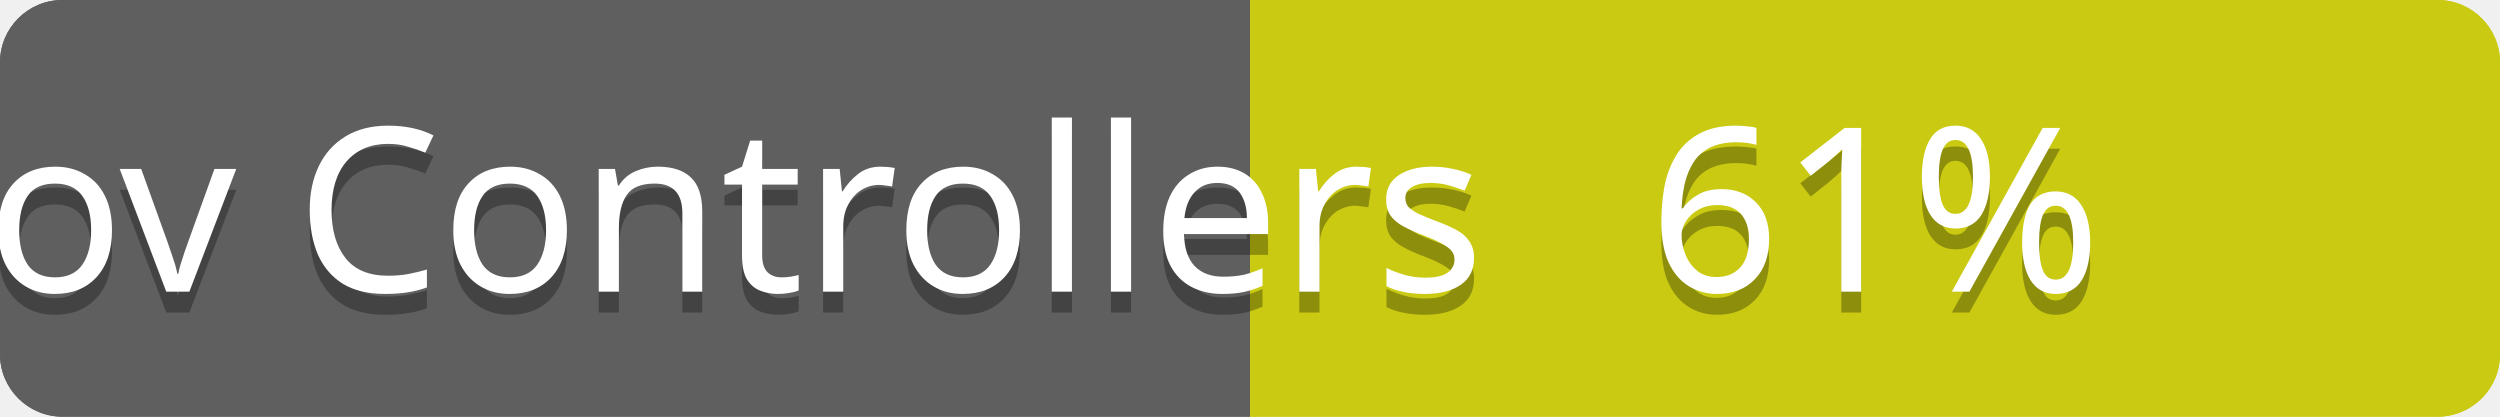
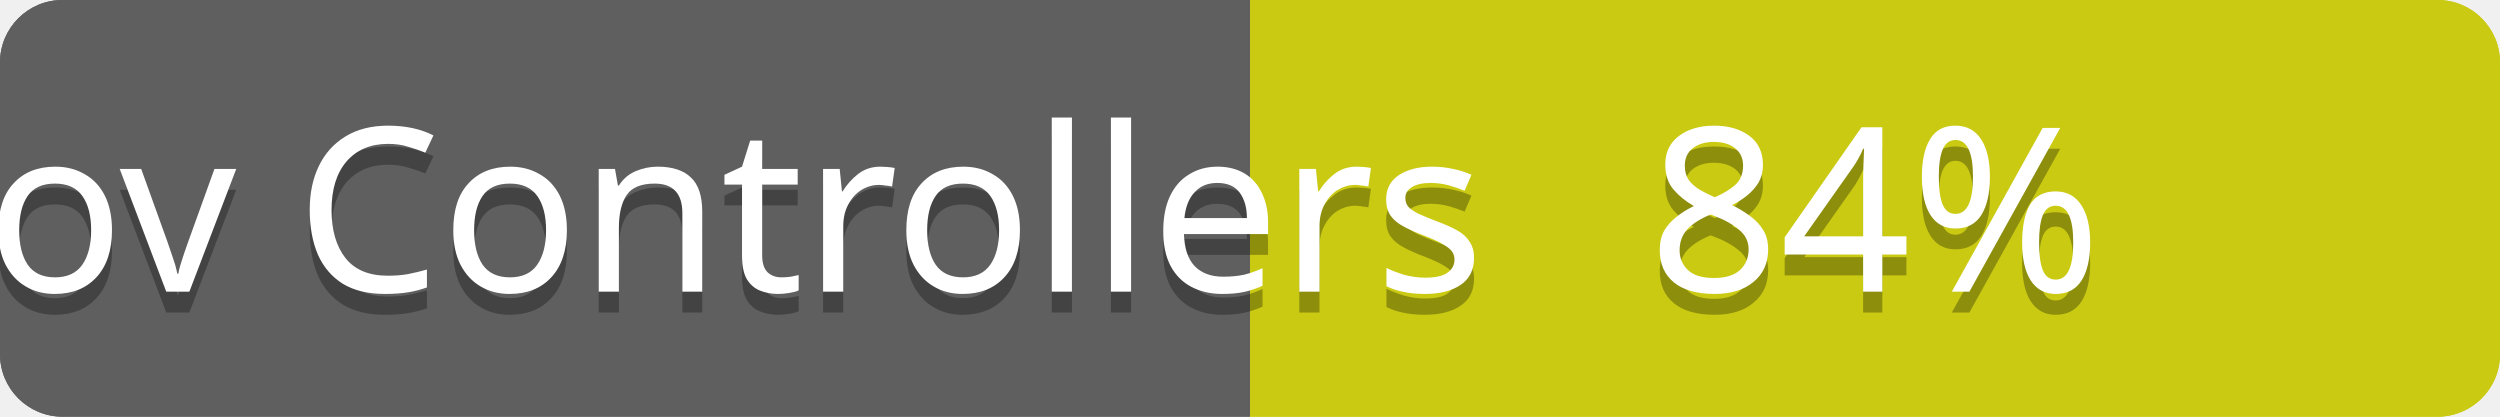
<svg xmlns="http://www.w3.org/2000/svg" contentScriptType="text/ecmascript" contentStyleType="text/css" preserveAspectRatio="xMidYMid meet" version="1.0" height="20" width="120">
  <linearGradient id="smooth" x2="0" y2="120">
    <stop offset="0" stop-color="#bbb" stop-opacity=".1" />
    <stop offset="1" stop-opacity=".1" />
  </linearGradient>
  <clipPath id="round">
    <rect height="20" width="120" rx="3" fill="#fff" />
  </clipPath>
  <g clip-path="url(#round)">
    <rect height="20" width="60" fill="#555" />
    <rect x="60" height="20" width="60" fill="#cccc00" />
    <rect height="20" width="120" fill="url(#smooth)" />
  </g>
  <g fill="#fff" text-anchor="middle" font-family="Verdana,sans-serif" font-size="11">
    <text x="30" y="15" fill="#010101" fill-opacity="0.3">
scov total
</text>
    <text x="30" y="14">
scov total
</text>
  </g>
  <g fill="#fff" text-anchor="middle" font-family="Verdana,sans-serif" font-size="11">
    <text x="90" y="15" fill="#010101" fill-opacity="0.3">
- 60%
+ 69%
</text>
    <text x="90" y="14">
- 60%
+ 69%
</text>
  </g>
  <linearGradient id="smooth" x2="0" y2="120">
    <stop offset="0" stop-color="#bbb" stop-opacity=".1" />
    <stop offset="1" stop-opacity=".1" />
  </linearGradient>
  <clipPath id="round">
    <rect height="20" width="120" rx="3" fill="#fff" />
  </clipPath>
  <g clip-path="url(#round)">
    <rect height="20" width="60" fill="#555" />
    <rect x="60" height="20" width="60" fill="#cccc00" />
    <rect height="20" width="120" fill="url(#smooth)" />
  </g>
  <g fill="#fff" text-anchor="middle" font-family="Verdana,sans-serif" font-size="11">
    <text x="30" y="15" fill="#010101" fill-opacity="0.3">
scov Controllers
</text>
    <text x="30" y="14">
scov Controllers
</text>
  </g>
  <g fill="#fff" text-anchor="middle" font-family="Verdana,sans-serif" font-size="11">
    <text x="90" y="15" fill="#010101" fill-opacity="0.3">
- 61%
+ 84%
</text>
    <text x="90" y="14">
- 61%
+ 84%
</text>
  </g>
</svg>
